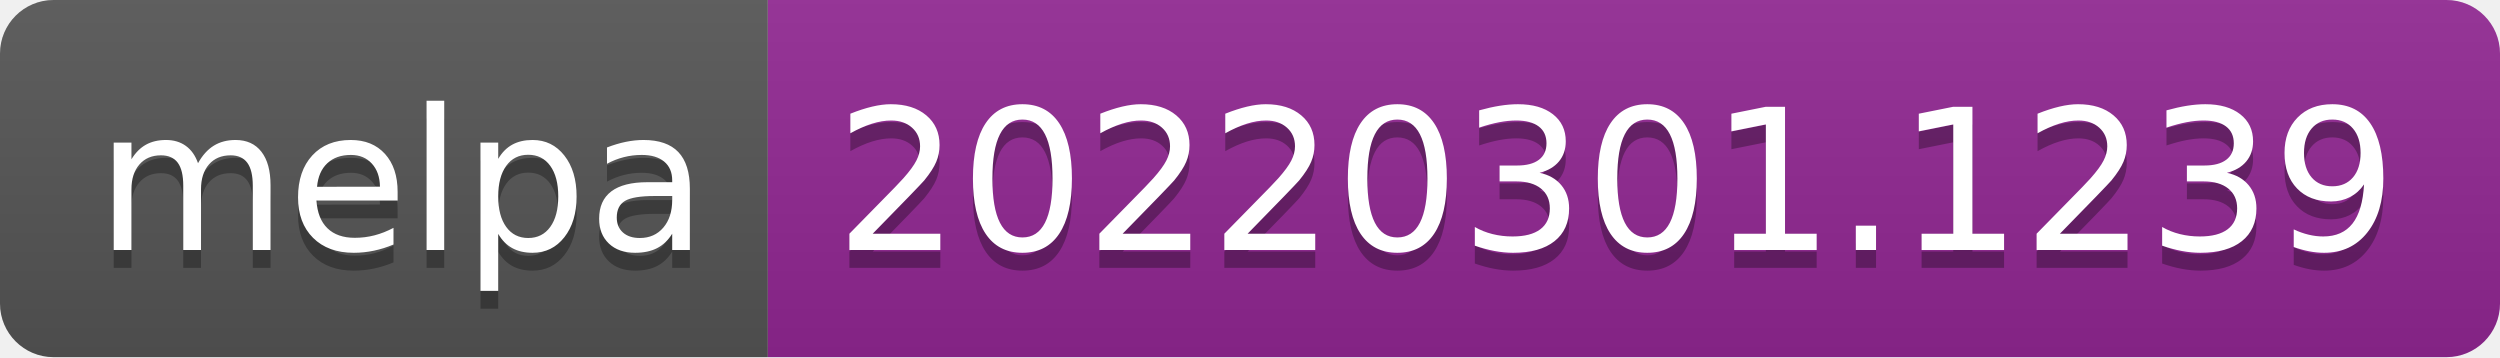
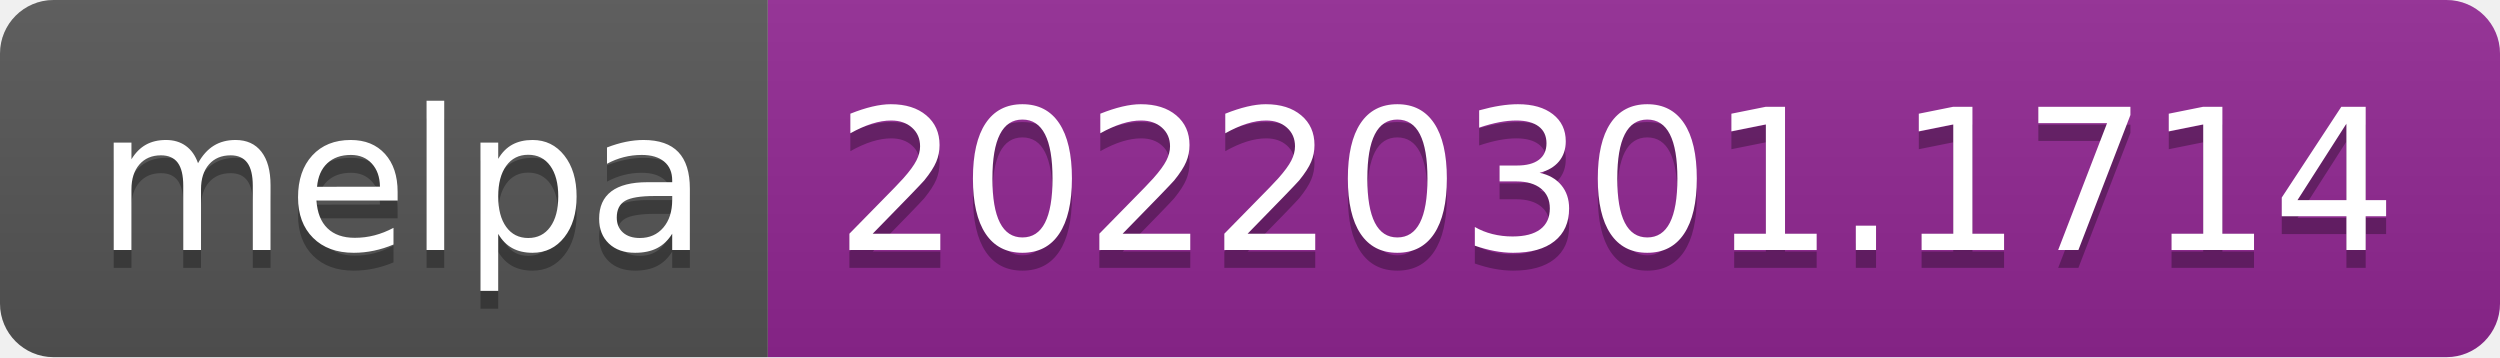
- <svg xmlns="http://www.w3.org/2000/svg" width="140" height="20" role="img" aria-label="melpa: 20220301.1239">
+ <svg xmlns="http://www.w3.org/2000/svg" width="140" height="20" role="img" aria-label="melpa: 20220301.1714">
  <linearGradient id="s" x2="0" y2="100%">
    <stop offset="0" stop-color="#bbb" stop-opacity=".1" />
    <stop offset="1" stop-opacity=".1" />
  </linearGradient>
  <clipPath id="r">
    <rect width="140" height="20" rx="3" fill="#fff" />
  </clipPath>
  <g clip-path="url(#r)">
    <rect width="43" height="20" fill="#555" />
    <rect x="43" width="97" height="20" fill="#922793" />
    <rect width="140" height="20" fill="url(#s)" />
  </g>
  <g fill="#fff" text-anchor="middle" font-family="Verdana,Geneva,DejaVu Sans,sans-serif" text-rendering="geometricPrecision" font-size="110">
    <text aria-hidden="true" x="225" y="150" fill="#010101" fill-opacity=".3" transform="scale(.1)" textLength="330">melpa</text>
    <text x="225" y="140" transform="scale(.1)" fill="#fff" textLength="330">melpa</text>
-     <text aria-hidden="true" x="905" y="150" fill="#010101" fill-opacity=".3" transform="scale(.1)" textLength="870">20220301.1239</text>
-     <text x="905" y="140" transform="scale(.1)" fill="#fff" textLength="870">20220301.1239</text>
+     <text aria-hidden="true" x="905" y="150" fill="#010101" fill-opacity=".3" transform="scale(.1)" textLength="870">20220301.1714</text>
+     <text x="905" y="140" transform="scale(.1)" fill="#fff" textLength="870">20220301.1714</text>
  </g>
</svg>
